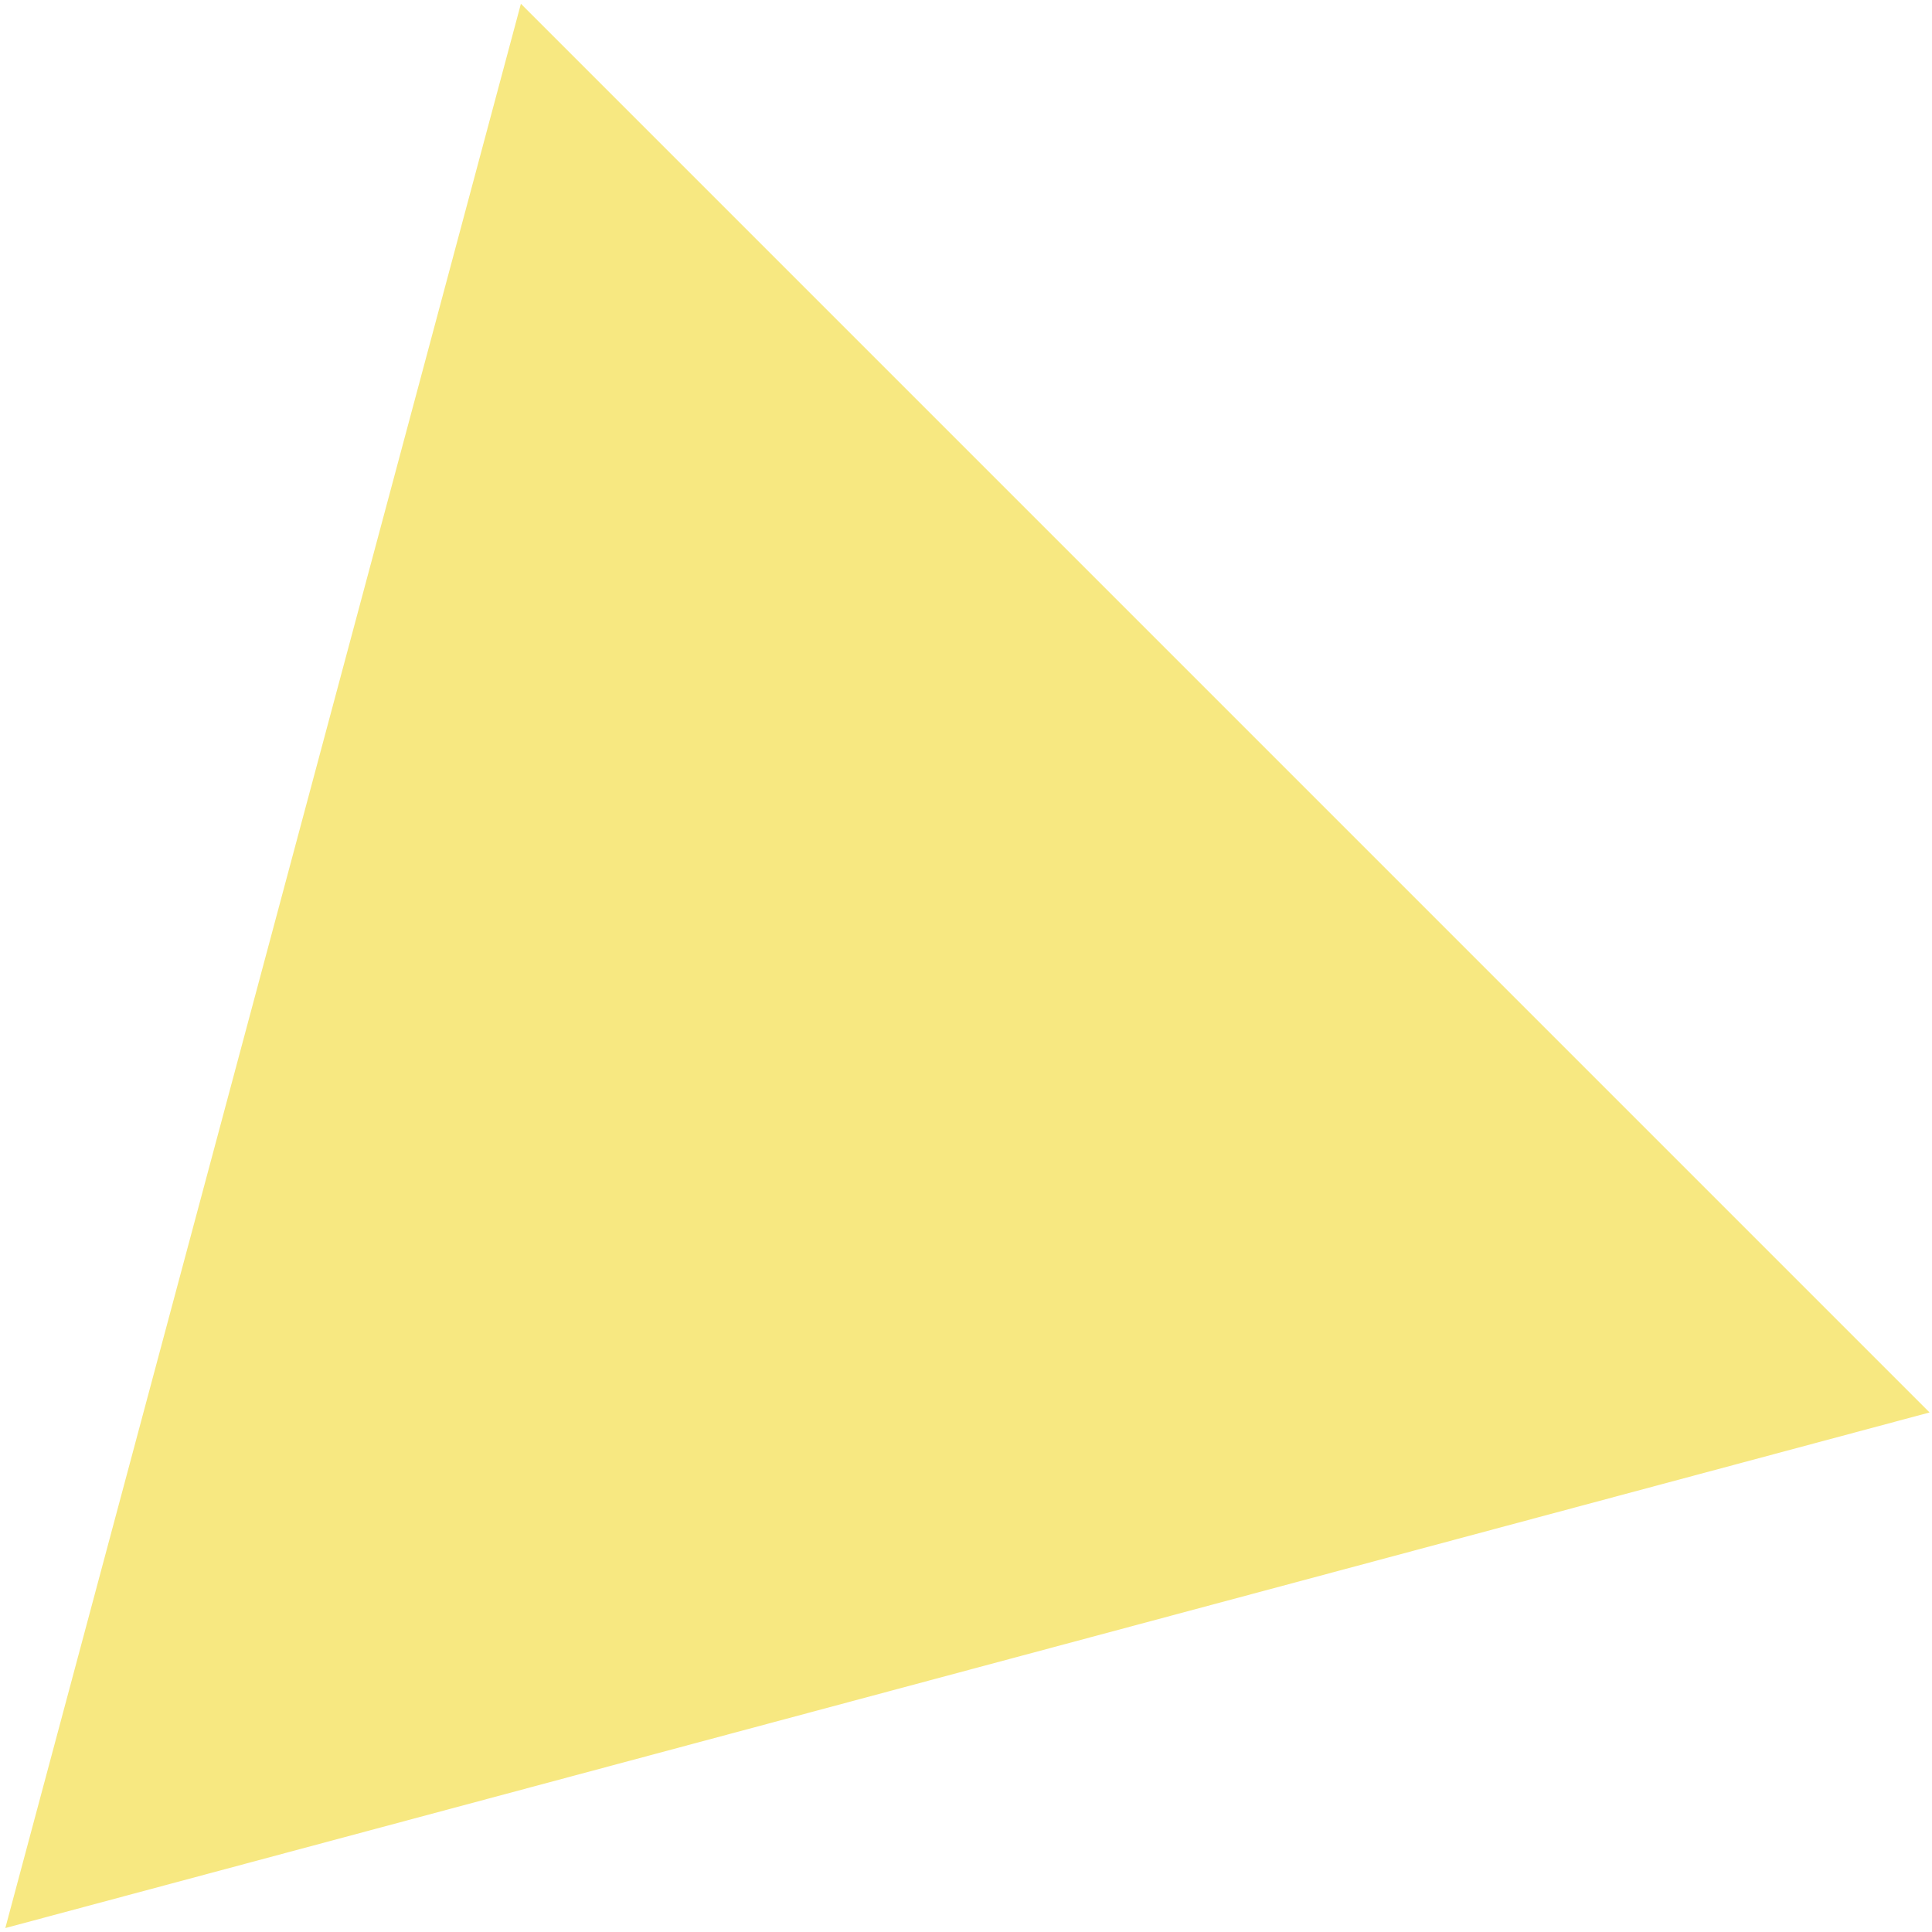
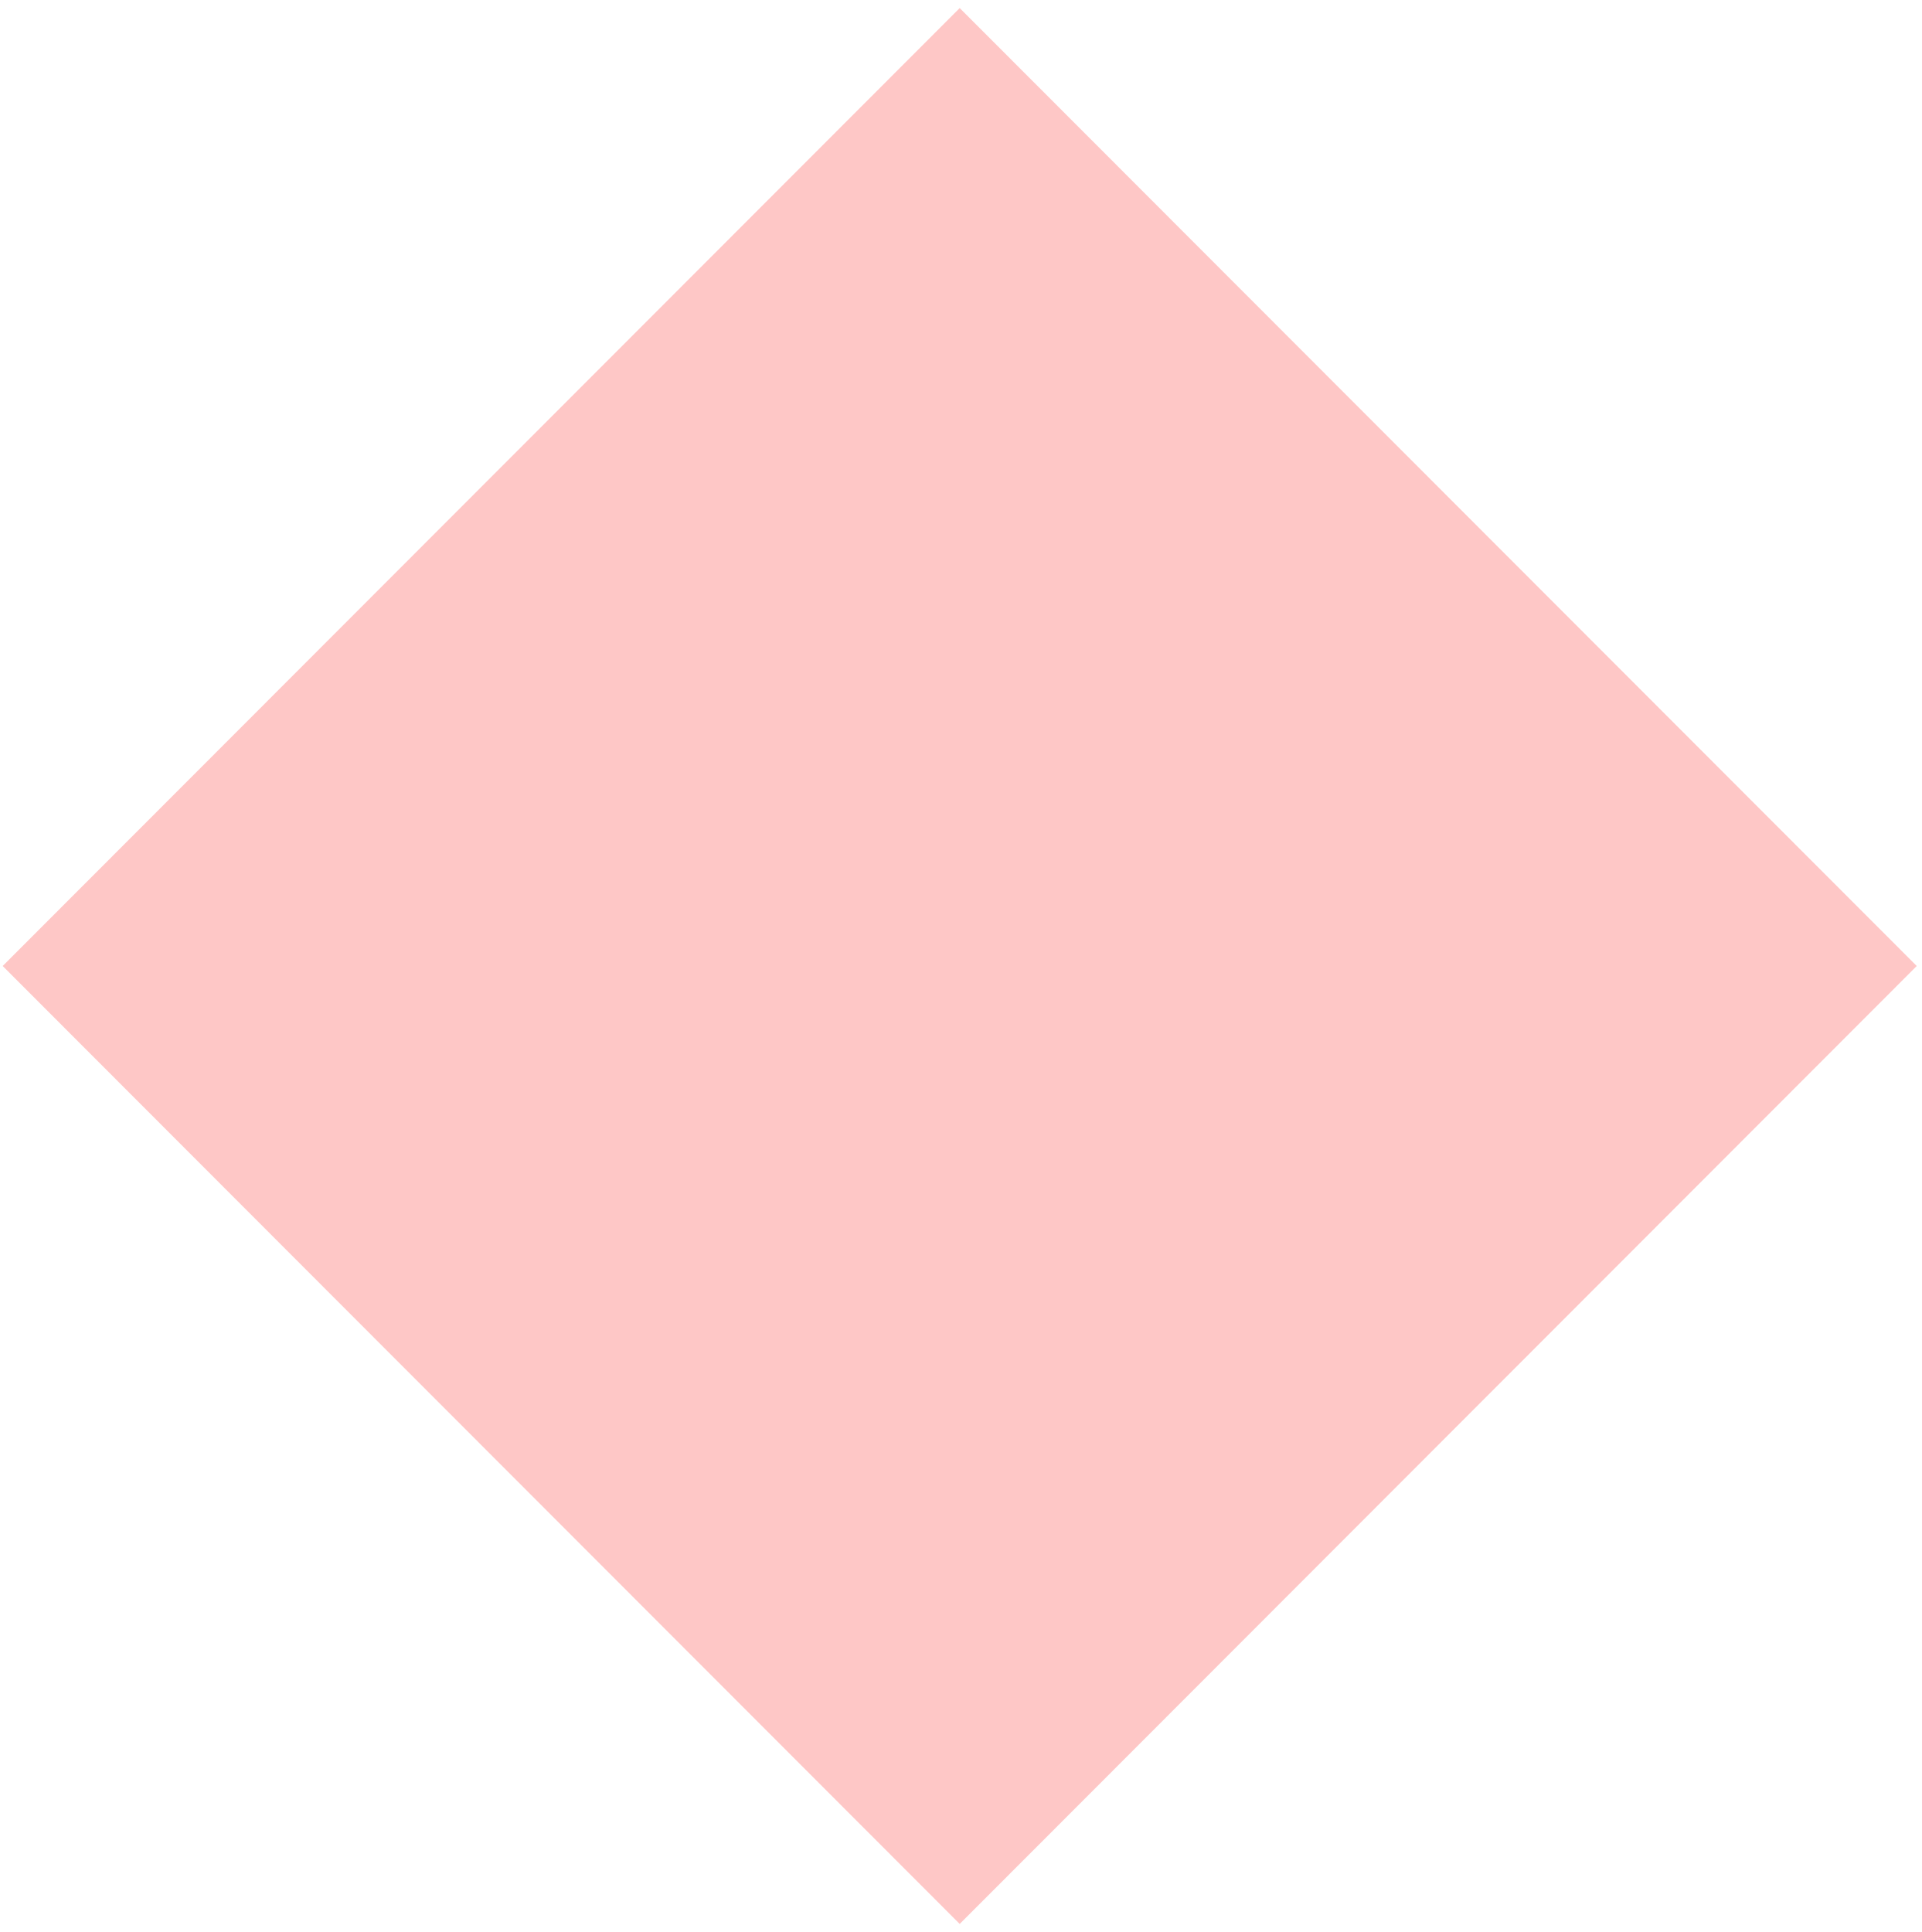
- <svg xmlns="http://www.w3.org/2000/svg" width="289" height="289" viewBox="0 0 289 289" fill="none">
-   <path d="M77.92 0.563L288.636 211.284L0.795 288.41L77.92 0.563Z" fill="#F7E881" />
+ <svg xmlns="http://www.w3.org/2000/svg" width="179" height="180" viewBox="0 0 179 180" fill="none">
+   <path d="M178.323 90L89.411 179L0.5 90L89.411 1L178.323 90Z" fill="#FEC7C6" stroke="#FEC7C6" stroke-width="0.353" />
</svg>
